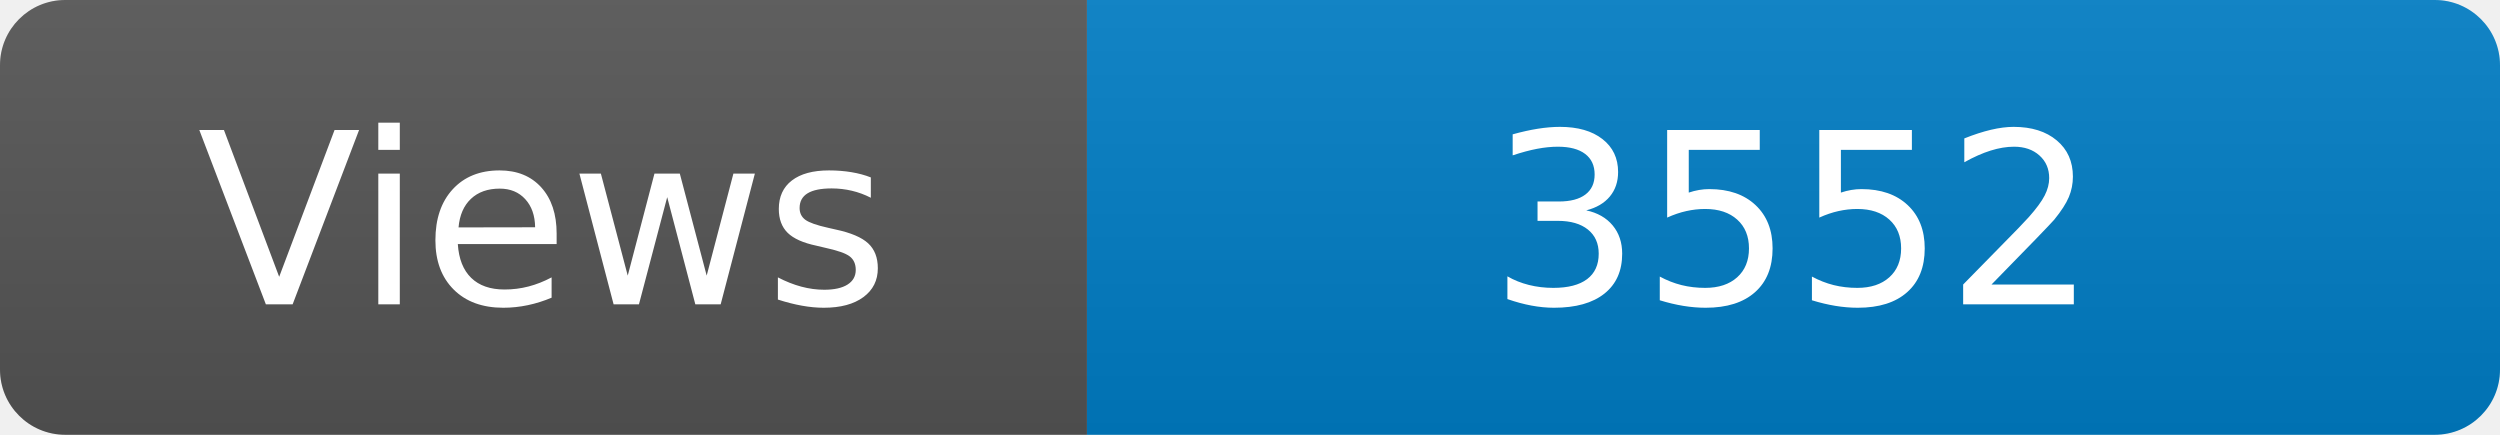
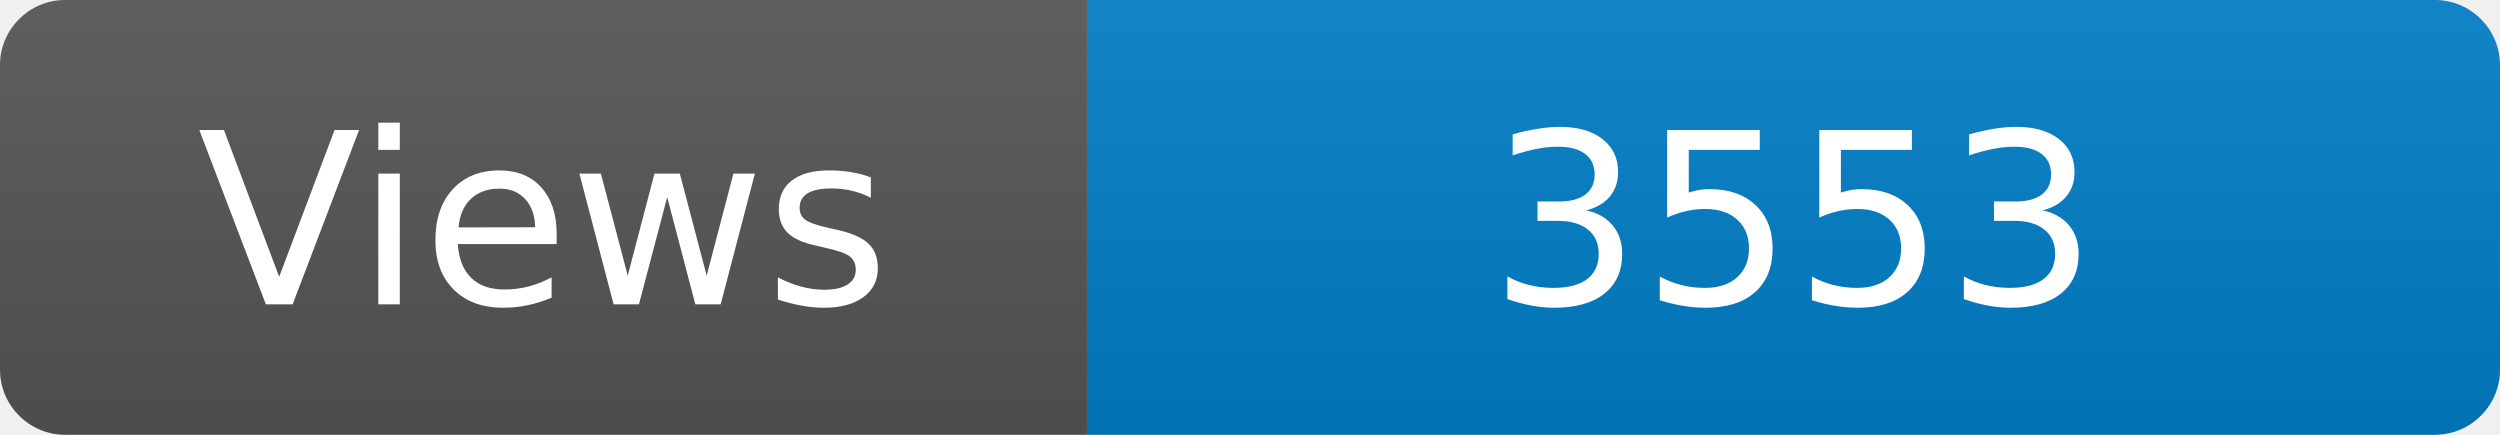
<svg xmlns="http://www.w3.org/2000/svg" width="115" height="20" role="img" aria-label="Maintained?: yes">
  <linearGradient id="s" x2="0" y2="100%">
    <stop offset="0" stop-color="#bbb" stop-opacity=".1" />
    <stop offset="1" stop-opacity=".1" />
  </linearGradient>
  <clipPath id="r">
    <rect width="115" height="20" rx="3" fill="#fff" />
  </clipPath>
  <g clip-path="url(#r)">
    <rect width="50" height="20" fill="#555" />
    <rect x="50" width="160" height="20" fill="#007ec6" />
    <rect width="115" height="20" fill="url(#s)" />
  </g>
  <g fill="#fff" text-anchor="middle" font-family="Verdana,Geneva,DejaVu Sans,sans-serif" font-size="110">
    <text x="250" y="140" transform="scale(.1)" fill="#fff">Views</text>
-     <text x="825" y="140" transform="scale(.1)" fill="#fff">3552</text>
+     <text x="825" y="140" transform="scale(.1)" fill="#fff">3553</text>
  </g>
</svg>
